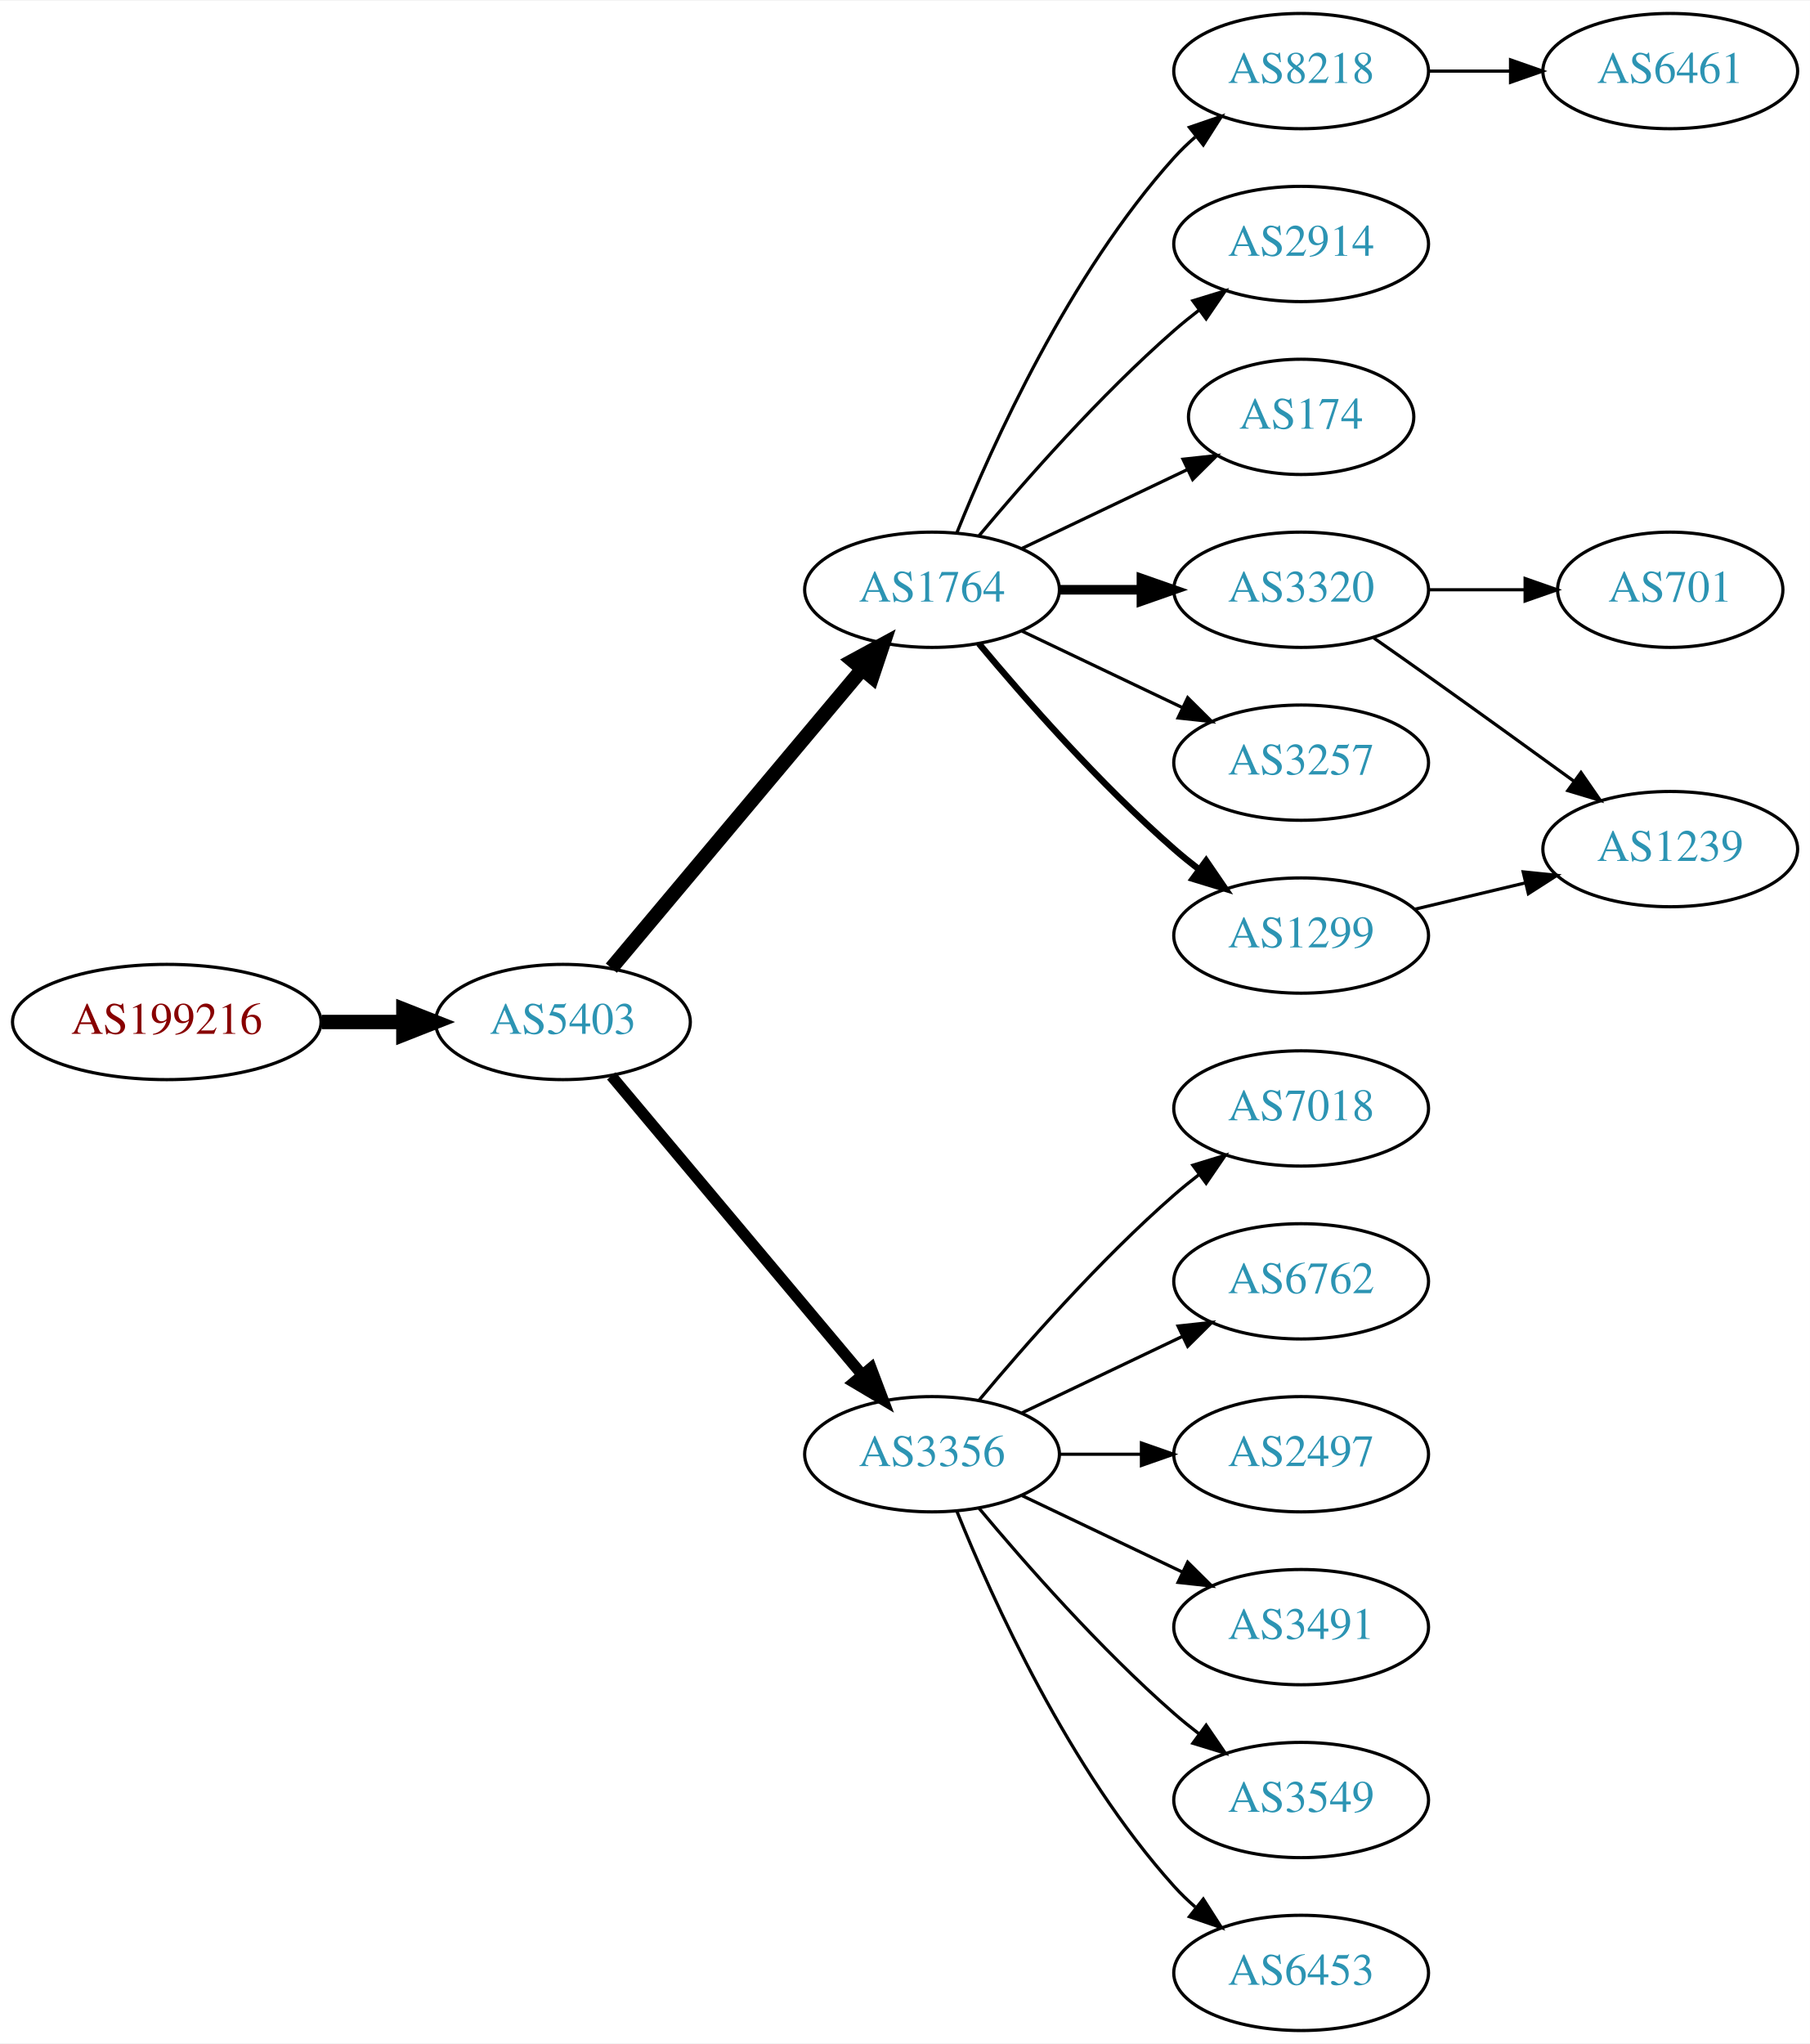
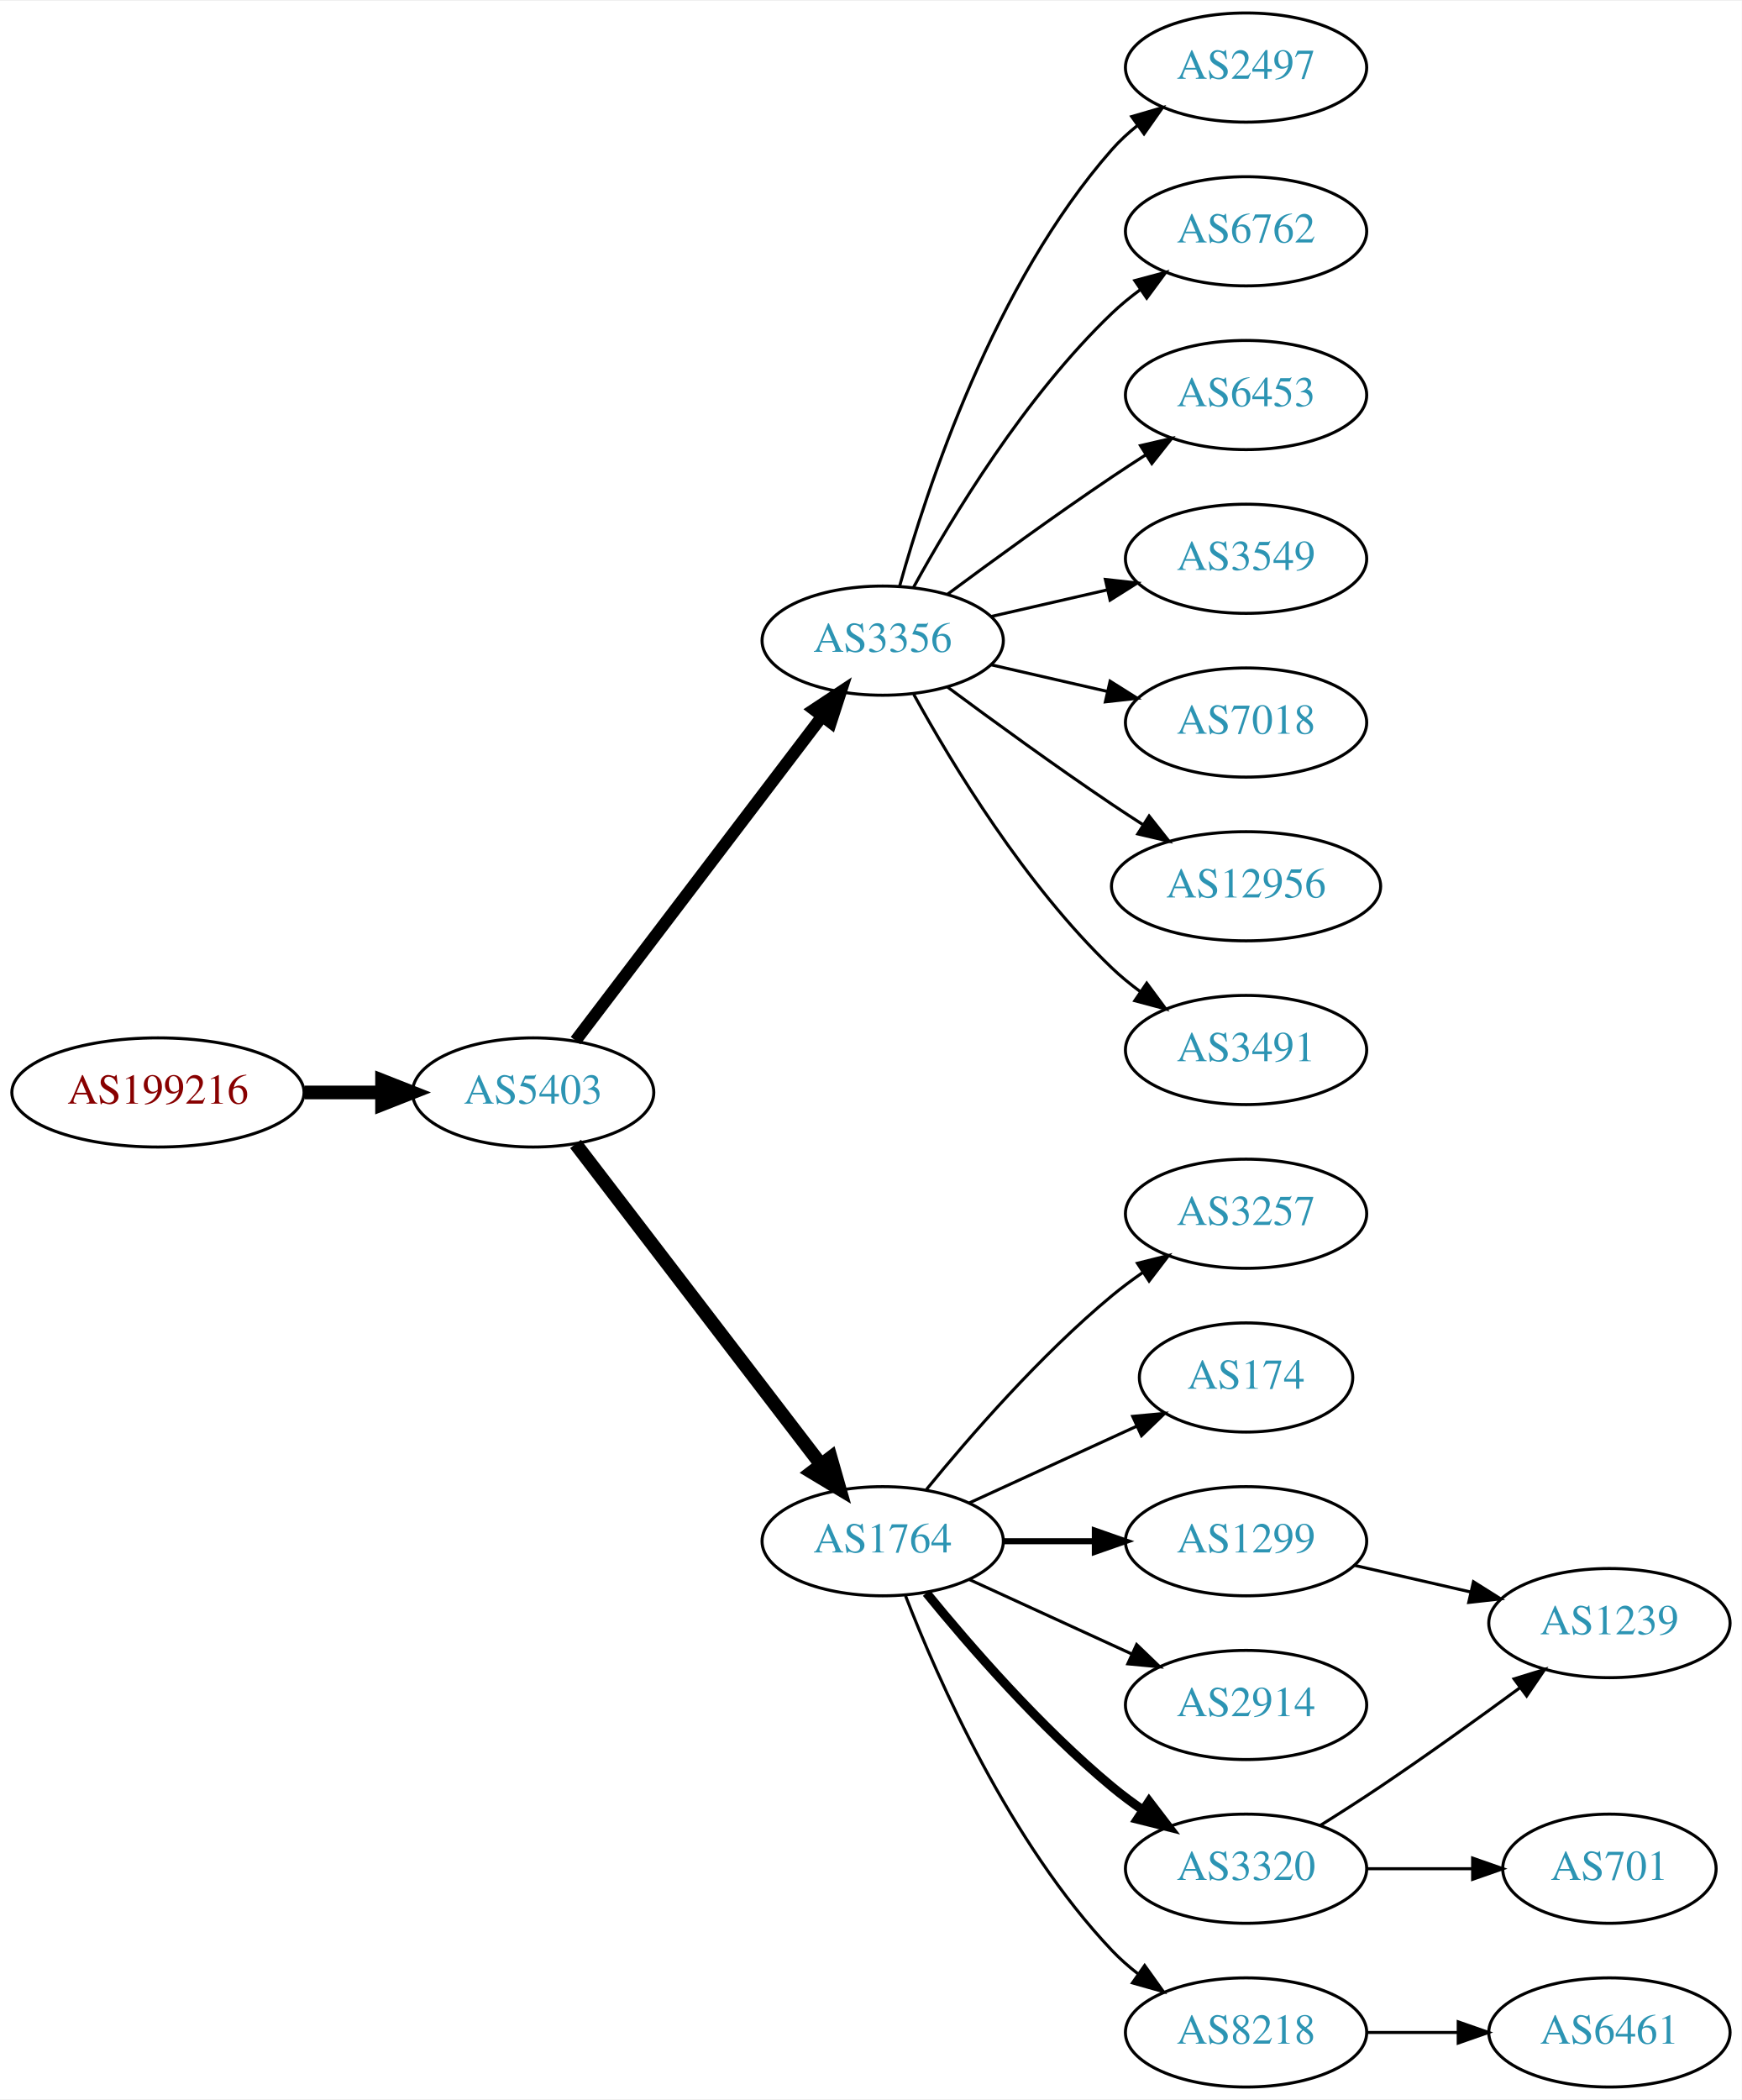
- <svg xmlns="http://www.w3.org/2000/svg" xmlns:xlink="http://www.w3.org/1999/xlink" width="565pt" height="638pt" viewBox="0.00 0.00 565.36 638.00">
-   <g id="graph0" class="graph" transform="scale(1 1) rotate(0) translate(4 634)">
-     <polygon fill="white" stroke="none" points="-4,4 -4,-634 561.363,-634 561.363,4 -4,4" />
+ <svg xmlns="http://www.w3.org/2000/svg" xmlns:xlink="http://www.w3.org/1999/xlink" width="574pt" height="692pt" viewBox="0.00 0.00 574.46 692.00">
+   <g id="graph0" class="graph" transform="scale(1 1) rotate(0) translate(4 688)">
+     <polygon fill="white" stroke="none" points="-4,4 -4,-688 570.463,-688 570.463,4 -4,4" />
    <g id="node1" class="node">
      <g id="a_node1">
        <a xlink:href="/asn/199216" xlink:title="AS199216 ~ Compass-Verlag GmbH [AT]">
-           <ellipse fill="#ffffff" stroke="black" cx="48.096" cy="-315" rx="48.192" ry="18" />
-           <text text-anchor="middle" x="48.096" y="-311.3" font-family="Times,serif" font-size="14.00" fill="#880000">AS199216</text>
+           <ellipse fill="#ffffff" stroke="black" cx="48.096" cy="-328" rx="48.192" ry="18" />
+           <text text-anchor="middle" x="48.096" y="-324.3" font-family="Times,serif" font-size="14.00" fill="#880000">AS199216</text>
        </a>
      </g>
    </g>
    <g id="node2" class="node">
      <g id="a_node2">
        <a xlink:href="/asn/5403" xlink:title="AS5403 ~ AS5403 [AT]">
-           <ellipse fill="#ffffff" stroke="black" cx="171.838" cy="-315" rx="39.794" ry="18" />
-           <text text-anchor="middle" x="171.838" y="-311.3" font-family="Times,serif" font-size="14.00" fill="#2c94b3">AS5403</text>
+           <ellipse fill="#ffffff" stroke="black" cx="171.838" cy="-328" rx="39.794" ry="18" />
+           <text text-anchor="middle" x="171.838" y="-324.3" font-family="Times,serif" font-size="14.00" fill="#2c94b3">AS5403</text>
        </a>
      </g>
    </g>
    <g id="edge1" class="edge">
-       <path fill="none" stroke="black" stroke-width="4.5" d="M96.513,-315C104.867,-315 113.577,-315 121.969,-315" />
-       <polygon fill="black" stroke="black" stroke-width="4.5" points="122.004,-318.938 132.004,-315 122.004,-311.063 122.004,-318.938" />
+       <path fill="none" stroke="black" stroke-width="4.5" d="M96.513,-328C104.867,-328 113.577,-328 121.969,-328" />
+       <polygon fill="black" stroke="black" stroke-width="4.5" points="122.004,-331.938 132.004,-328 122.004,-324.063 122.004,-331.938" />
    </g>
    <g id="node3" class="node">
      <g id="a_node3">
-         <a xlink:href="/asn/1764" xlink:title="AS1764 ~ NEXTLAYER-AS [AT]">
-           <ellipse fill="#ffffff" stroke="black" cx="287.131" cy="-450" rx="39.794" ry="18" />
-           <text text-anchor="middle" x="287.131" y="-446.3" font-family="Times,serif" font-size="14.00" fill="#2c94b3">AS1764</text>
+         <a xlink:href="/asn/3356" xlink:title="AS3356 ~ Level 3 Parent, LLC [US]">
+           <ellipse fill="#ffffff" stroke="black" cx="287.131" cy="-477" rx="39.794" ry="18" />
+           <text text-anchor="middle" x="287.131" y="-473.3" font-family="Times,serif" font-size="14.00" fill="#2c94b3">AS3356</text>
        </a>
      </g>
    </g>
    <g id="edge2" class="edge">
-       <path fill="none" stroke="black" stroke-width="4.5" d="M186.958,-331.825C206.632,-355.269 242.436,-397.934 265.215,-425.076" />
-       <polygon fill="black" stroke="black" stroke-width="4.5" points="262.389,-427.834 271.833,-432.963 268.421,-422.772 262.389,-427.834" />
+       <path fill="none" stroke="black" stroke-width="4" d="M185.834,-345.092C205.81,-371.364 244.161,-421.802 267.217,-452.125" />
+       <polygon fill="black" stroke="black" stroke-width="4" points="264.448,-454.265 273.286,-460.107 270.02,-450.028 264.448,-454.265" />
    </g>
    <g id="node4" class="node">
      <g id="a_node4">
-         <a xlink:href="/asn/3356" xlink:title="AS3356 ~ Level 3 Parent, LLC [US]">
+         <a xlink:href="/asn/1764" xlink:title="AS1764 ~ NEXTLAYER-AS [AT]">
          <ellipse fill="#ffffff" stroke="black" cx="287.131" cy="-180" rx="39.794" ry="18" />
-           <text text-anchor="middle" x="287.131" y="-176.3" font-family="Times,serif" font-size="14.00" fill="#2c94b3">AS3356</text>
+           <text text-anchor="middle" x="287.131" y="-176.3" font-family="Times,serif" font-size="14.00" fill="#2c94b3">AS1764</text>
        </a>
      </g>
    </g>
    <g id="edge3" class="edge">
-       <path fill="none" stroke="black" stroke-width="3.5" d="M186.958,-298.175C206.632,-274.731 242.436,-232.066 265.215,-204.924" />
-       <polygon fill="black" stroke="black" stroke-width="3.5" points="268.086,-206.947 271.833,-197.037 262.724,-202.447 268.086,-206.947" />
+       <path fill="none" stroke="black" stroke-width="4.5" d="M185.834,-311.023C205.704,-285.066 243.753,-235.36 266.848,-205.191" />
+       <polygon fill="black" stroke="black" stroke-width="4.5" points="269.985,-207.569 272.937,-197.235 263.732,-202.783 269.985,-207.569" />
    </g>
    <g id="node5" class="node">
      <g id="a_node5">
-         <a xlink:href="/asn/8218" xlink:title="AS8218 ~ legacy Neotelecoms [FR]">
-           <ellipse fill="#ffffff" stroke="black" cx="402.424" cy="-612" rx="39.794" ry="18" />
-           <text text-anchor="middle" x="402.424" y="-608.3" font-family="Times,serif" font-size="14.00" fill="#2c94b3">AS8218</text>
+         <a xlink:href="/asn/2497" xlink:title="AS2497 ~ Internet Initiative Japan Inc. [JP]">
+           <ellipse fill="#ffffff" stroke="black" cx="406.973" cy="-666" rx="39.794" ry="18" />
+           <text text-anchor="middle" x="406.973" y="-662.3" font-family="Times,serif" font-size="14.00" fill="#2c94b3">AS2497</text>
        </a>
      </g>
    </g>
    <g id="edge4" class="edge">
-       <path fill="none" stroke="black" d="M294.879,-467.787C305.93,-495.243 329.983,-548.578 362.777,-585 364.78,-587.224 366.999,-589.363 369.331,-591.397" />
-       <polygon fill="black" stroke="black" points="367.529,-594.433 377.55,-597.873 371.862,-588.935 367.529,-594.433" />
+       <path fill="none" stroke="black" d="M292.704,-494.946C301.61,-526.995 323.894,-594.842 362.777,-639 365.261,-641.821 368.111,-644.449 371.137,-646.871" />
+       <polygon fill="black" stroke="black" points="369.254,-649.828 379.426,-652.791 373.322,-644.131 369.254,-649.828" />
    </g>
    <g id="node6" class="node">
      <g id="a_node6">
-         <a xlink:href="/asn/2914" xlink:title="AS2914 ~ NTT America, Inc. [US]">
-           <ellipse fill="#ffffff" stroke="black" cx="402.424" cy="-558" rx="39.794" ry="18" />
-           <text text-anchor="middle" x="402.424" y="-554.3" font-family="Times,serif" font-size="14.00" fill="#2c94b3">AS2914</text>
+         <a xlink:href="/asn/6762" xlink:title="AS6762 ~ TELECOM ITALIA SPARKLE S.p.A. [IT]">
+           <ellipse fill="#ffffff" stroke="black" cx="406.973" cy="-612" rx="39.794" ry="18" />
+           <text text-anchor="middle" x="406.973" y="-608.3" font-family="Times,serif" font-size="14.00" fill="#2c94b3">AS6762</text>
        </a>
      </g>
    </g>
    <g id="edge5" class="edge">
-       <path fill="none" stroke="black" d="M301.761,-466.817C316.044,-483.929 339.59,-510.745 362.777,-531 365.243,-533.154 367.882,-535.294 370.579,-537.372" />
-       <polygon fill="black" stroke="black" points="368.604,-540.264 378.733,-543.37 372.752,-534.625 368.604,-540.264" />
+       <path fill="none" stroke="black" d="M297.372,-494.713C309.918,-517.561 334.095,-557.611 362.777,-585 365.646,-587.739 368.834,-590.347 372.144,-592.785" />
+       <polygon fill="black" stroke="black" points="370.267,-595.742 380.503,-598.477 374.207,-589.956 370.267,-595.742" />
    </g>
    <g id="node7" class="node">
      <g id="a_node7">
-         <a xlink:href="/asn/174" xlink:title="AS174 ~ Cogent Communications [US]">
-           <ellipse fill="#ffffff" stroke="black" cx="402.424" cy="-504" rx="35.194" ry="18" />
-           <text text-anchor="middle" x="402.424" y="-500.3" font-family="Times,serif" font-size="14.00" fill="#2c94b3">AS174</text>
+         <a xlink:href="/asn/6453" xlink:title="AS6453 ~ TATA COMMUNICATIONS (AMERICA) INC [US]">
+           <ellipse fill="#ffffff" stroke="black" cx="406.973" cy="-558" rx="39.794" ry="18" />
+           <text text-anchor="middle" x="406.973" y="-554.3" font-family="Times,serif" font-size="14.00" fill="#2c94b3">AS6453</text>
        </a>
      </g>
    </g>
    <g id="edge6" class="edge">
-       <path fill="none" stroke="black" d="M315.267,-462.934C330.699,-470.29 350.185,-479.577 366.72,-487.459" />
-       <polygon fill="black" stroke="black" points="365.529,-490.768 376.062,-491.911 368.54,-484.449 365.529,-490.768" />
+       <path fill="none" stroke="black" d="M308.461,-492.277C323.324,-503.304 344.068,-518.407 362.777,-531 366.326,-533.389 370.077,-535.839 373.825,-538.242" />
+       <polygon fill="black" stroke="black" points="372.151,-541.325 382.474,-543.712 375.893,-535.409 372.151,-541.325" />
    </g>
    <g id="node8" class="node">
      <g id="a_node8">
-         <a xlink:href="/asn/3320" xlink:title="AS3320 ~ DTAG [DE]">
-           <ellipse fill="#ffffff" stroke="black" cx="402.424" cy="-450" rx="39.794" ry="18" />
-           <text text-anchor="middle" x="402.424" y="-446.3" font-family="Times,serif" font-size="14.00" fill="#2c94b3">AS3320</text>
+         <a xlink:href="/asn/3549" xlink:title="AS3549 ~ Level 3 Parent, LLC [US]">
+           <ellipse fill="#ffffff" stroke="black" cx="406.973" cy="-504" rx="39.794" ry="18" />
+           <text text-anchor="middle" x="406.973" y="-500.3" font-family="Times,serif" font-size="14.00" fill="#2c94b3">AS3549</text>
        </a>
      </g>
    </g>
    <g id="edge7" class="edge">
-       <path fill="none" stroke="black" stroke-width="3" d="M326.803,-450C335.006,-450 343.77,-450 352.302,-450" />
-       <polygon fill="black" stroke="black" stroke-width="3" points="352.541,-453.5 362.541,-450 352.541,-446.5 352.541,-453.5" />
+       <path fill="none" stroke="black" d="M322.85,-484.955C334.85,-487.704 348.471,-490.825 361.164,-493.733" />
+       <polygon fill="black" stroke="black" points="360.566,-497.187 371.095,-496.009 362.129,-490.364 360.566,-497.187" />
    </g>
    <g id="node9" class="node">
      <g id="a_node9">
-         <a xlink:href="/asn/3257" xlink:title="AS3257 ~ GTT [DE]">
-           <ellipse fill="#ffffff" stroke="black" cx="402.424" cy="-396" rx="39.794" ry="18" />
-           <text text-anchor="middle" x="402.424" y="-392.3" font-family="Times,serif" font-size="14.00" fill="#2c94b3">AS3257</text>
+         <a xlink:href="/asn/7018" xlink:title="AS7018 ~ AT&amp;T Services, Inc. [US]">
+           <ellipse fill="#ffffff" stroke="black" cx="406.973" cy="-450" rx="39.794" ry="18" />
+           <text text-anchor="middle" x="406.973" y="-446.3" font-family="Times,serif" font-size="14.00" fill="#2c94b3">AS7018</text>
        </a>
      </g>
    </g>
    <g id="edge8" class="edge">
-       <path fill="none" stroke="black" d="M315.267,-437.066C330.261,-429.919 349.082,-420.948 365.306,-413.215" />
-       <polygon fill="black" stroke="black" points="366.988,-416.291 374.509,-408.829 363.976,-409.972 366.988,-416.291" />
+       <path fill="none" stroke="black" d="M322.85,-469.045C334.85,-466.296 348.471,-463.175 361.164,-460.267" />
+       <polygon fill="black" stroke="black" points="362.129,-463.636 371.095,-457.991 360.566,-456.813 362.129,-463.636" />
    </g>
    <g id="node10" class="node">
      <g id="a_node10">
-         <a xlink:href="/asn/1299" xlink:title="AS1299 ~ Telia Carrier [EU]">
-           <ellipse fill="#ffffff" stroke="black" cx="402.424" cy="-342" rx="39.794" ry="18" />
-           <text text-anchor="middle" x="402.424" y="-338.3" font-family="Times,serif" font-size="14.00" fill="#2c94b3">AS1299</text>
+         <a xlink:href="/asn/12956" xlink:title="AS12956 ~ TELXIUS [ES]">
+           <ellipse fill="#ffffff" stroke="black" cx="406.973" cy="-396" rx="44.393" ry="18" />
+           <text text-anchor="middle" x="406.973" y="-392.3" font-family="Times,serif" font-size="14.00" fill="#2c94b3">AS12956</text>
        </a>
      </g>
    </g>
    <g id="edge9" class="edge">
-       <path fill="none" stroke="black" stroke-width="2" d="M301.761,-433.183C316.044,-416.071 339.59,-389.255 362.777,-369 365.243,-366.846 367.882,-364.706 370.579,-362.628" />
-       <polygon fill="black" stroke="black" stroke-width="2" points="372.752,-365.375 378.733,-356.63 368.604,-359.736 372.752,-365.375" />
+       <path fill="none" stroke="black" d="M308.461,-461.723C323.324,-450.696 344.068,-435.593 362.777,-423 366.067,-420.785 369.53,-418.518 373.004,-416.285" />
+       <polygon fill="black" stroke="black" points="375.001,-419.163 381.572,-410.852 371.252,-413.252 375.001,-419.163" />
+     </g>
+     <g id="node11" class="node">
+       <g id="a_node11">
+         <a xlink:href="/asn/3491" xlink:title="AS3491 ~ PCCW Global, Inc. [US]">
+           <ellipse fill="#ffffff" stroke="black" cx="406.973" cy="-342" rx="39.794" ry="18" />
+           <text text-anchor="middle" x="406.973" y="-338.3" font-family="Times,serif" font-size="14.00" fill="#2c94b3">AS3491</text>
+         </a>
+       </g>
+     </g>
+     <g id="edge10" class="edge">
+       <path fill="none" stroke="black" d="M297.372,-459.287C309.918,-436.439 334.095,-396.389 362.777,-369 365.646,-366.261 368.834,-363.653 372.144,-361.215" />
+       <polygon fill="black" stroke="black" points="374.207,-364.044 380.503,-355.523 370.267,-358.258 374.207,-364.044" />
    </g>
    <g id="node12" class="node">
      <g id="a_node12">
-         <a xlink:href="/asn/7018" xlink:title="AS7018 ~ AT&amp;T Services, Inc. [US]">
-           <ellipse fill="#ffffff" stroke="black" cx="402.424" cy="-288" rx="39.794" ry="18" />
-           <text text-anchor="middle" x="402.424" y="-284.3" font-family="Times,serif" font-size="14.00" fill="#2c94b3">AS7018</text>
+         <a xlink:href="/asn/3257" xlink:title="AS3257 ~ GTT [DE]">
+           <ellipse fill="#ffffff" stroke="black" cx="406.973" cy="-288" rx="39.794" ry="18" />
+           <text text-anchor="middle" x="406.973" y="-284.3" font-family="Times,serif" font-size="14.00" fill="#2c94b3">AS3257</text>
        </a>
      </g>
    </g>
    <g id="edge11" class="edge">
-       <path fill="none" stroke="black" d="M301.761,-196.817C316.044,-213.929 339.59,-240.745 362.777,-261 365.243,-263.154 367.882,-265.294 370.579,-267.372" />
-       <polygon fill="black" stroke="black" points="368.604,-270.264 378.733,-273.37 372.752,-264.625 368.604,-270.264" />
+       <path fill="none" stroke="black" d="M301.55,-197.065C315.665,-214.375 339.079,-241.345 362.777,-261 365.994,-263.668 369.494,-266.27 373.065,-268.741" />
+       <polygon fill="black" stroke="black" points="371.143,-271.666 381.421,-274.236 374.988,-265.817 371.143,-271.666" />
    </g>
    <g id="node13" class="node">
      <g id="a_node13">
-         <a xlink:href="/asn/6762" xlink:title="AS6762 ~ TELECOM ITALIA SPARKLE S.p.A. [IT]">
-           <ellipse fill="#ffffff" stroke="black" cx="402.424" cy="-234" rx="39.794" ry="18" />
-           <text text-anchor="middle" x="402.424" y="-230.3" font-family="Times,serif" font-size="14.00" fill="#2c94b3">AS6762</text>
+         <a xlink:href="/asn/174" xlink:title="AS174 ~ Cogent Communications [US]">
+           <ellipse fill="#ffffff" stroke="black" cx="406.973" cy="-234" rx="35.194" ry="18" />
+           <text text-anchor="middle" x="406.973" y="-230.3" font-family="Times,serif" font-size="14.00" fill="#2c94b3">AS174</text>
        </a>
      </g>
    </g>
    <g id="edge12" class="edge">
-       <path fill="none" stroke="black" d="M315.267,-192.934C330.261,-200.081 349.082,-209.052 365.306,-216.785" />
-       <polygon fill="black" stroke="black" points="363.976,-220.028 374.509,-221.171 366.988,-213.709 363.976,-220.028" />
+       <path fill="none" stroke="black" d="M315.76,-192.661C332.176,-200.183 353.158,-209.798 370.754,-217.861" />
+       <polygon fill="black" stroke="black" points="369.583,-221.174 380.132,-222.158 372.499,-214.811 369.583,-221.174" />
    </g>
    <g id="node14" class="node">
      <g id="a_node14">
-         <a xlink:href="/asn/2497" xlink:title="AS2497 ~ Internet Initiative Japan Inc. [JP]">
-           <ellipse fill="#ffffff" stroke="black" cx="402.424" cy="-180" rx="39.794" ry="18" />
-           <text text-anchor="middle" x="402.424" y="-176.3" font-family="Times,serif" font-size="14.00" fill="#2c94b3">AS2497</text>
+         <a xlink:href="/asn/1299" xlink:title="AS1299 ~ Telia Carrier [EU]">
+           <ellipse fill="#ffffff" stroke="black" cx="406.973" cy="-180" rx="39.794" ry="18" />
+           <text text-anchor="middle" x="406.973" y="-176.3" font-family="Times,serif" font-size="14.00" fill="#2c94b3">AS1299</text>
        </a>
      </g>
    </g>
    <g id="edge13" class="edge">
-       <path fill="none" stroke="black" d="M326.803,-180C335.006,-180 343.77,-180 352.302,-180" />
-       <polygon fill="black" stroke="black" points="352.541,-183.5 362.541,-180 352.541,-176.5 352.541,-183.5" />
+       <path fill="none" stroke="black" stroke-width="2" d="M327.044,-180C336.597,-180 346.947,-180 356.909,-180" />
+       <polygon fill="black" stroke="black" stroke-width="2" points="357.102,-183.5 367.102,-180 357.102,-176.5 357.102,-183.5" />
    </g>
    <g id="node15" class="node">
      <g id="a_node15">
-         <a xlink:href="/asn/3491" xlink:title="AS3491 ~ PCCW Global, Inc. [US]">
-           <ellipse fill="#ffffff" stroke="black" cx="402.424" cy="-126" rx="39.794" ry="18" />
-           <text text-anchor="middle" x="402.424" y="-122.3" font-family="Times,serif" font-size="14.00" fill="#2c94b3">AS3491</text>
+         <a xlink:href="/asn/2914" xlink:title="AS2914 ~ NTT America, Inc. [US]">
+           <ellipse fill="#ffffff" stroke="black" cx="406.973" cy="-126" rx="39.794" ry="18" />
+           <text text-anchor="middle" x="406.973" y="-122.3" font-family="Times,serif" font-size="14.00" fill="#2c94b3">AS2914</text>
        </a>
      </g>
    </g>
    <g id="edge14" class="edge">
-       <path fill="none" stroke="black" d="M315.267,-167.066C330.261,-159.919 349.082,-150.948 365.306,-143.215" />
-       <polygon fill="black" stroke="black" points="366.988,-146.291 374.509,-138.829 363.976,-139.972 366.988,-146.291" />
+       <path fill="none" stroke="black" d="M315.76,-167.339C331.717,-160.027 351.987,-150.739 369.27,-142.819" />
+       <polygon fill="black" stroke="black" points="370.885,-145.929 378.518,-138.581 367.969,-139.565 370.885,-145.929" />
    </g>
    <g id="node16" class="node">
      <g id="a_node16">
-         <a xlink:href="/asn/3549" xlink:title="AS3549 ~ Level 3 Parent, LLC [US]">
-           <ellipse fill="#ffffff" stroke="black" cx="402.424" cy="-72" rx="39.794" ry="18" />
-           <text text-anchor="middle" x="402.424" y="-68.3" font-family="Times,serif" font-size="14.00" fill="#2c94b3">AS3549</text>
+         <a xlink:href="/asn/3320" xlink:title="AS3320 ~ DTAG [DE]">
+           <ellipse fill="#ffffff" stroke="black" cx="406.973" cy="-72" rx="39.794" ry="18" />
+           <text text-anchor="middle" x="406.973" y="-68.3" font-family="Times,serif" font-size="14.00" fill="#2c94b3">AS3320</text>
        </a>
      </g>
    </g>
    <g id="edge15" class="edge">
-       <path fill="none" stroke="black" d="M301.761,-163.183C316.044,-146.071 339.59,-119.255 362.777,-99 365.243,-96.846 367.882,-94.706 370.579,-92.628" />
-       <polygon fill="black" stroke="black" points="372.752,-95.375 378.733,-86.63 368.604,-89.736 372.752,-95.375" />
+       <path fill="none" stroke="black" stroke-width="3" d="M301.55,-162.935C315.665,-145.625 339.079,-118.655 362.777,-99 365.994,-96.332 369.494,-93.73 373.065,-91.259" />
+       <polygon fill="black" stroke="black" stroke-width="3" points="374.988,-94.183 381.421,-85.764 371.143,-88.334 374.988,-94.183" />
    </g>
    <g id="node17" class="node">
      <g id="a_node17">
-         <a xlink:href="/asn/6453" xlink:title="AS6453 ~ TATA COMMUNICATIONS (AMERICA) INC [US]">
-           <ellipse fill="#ffffff" stroke="black" cx="402.424" cy="-18" rx="39.794" ry="18" />
-           <text text-anchor="middle" x="402.424" y="-14.3" font-family="Times,serif" font-size="14.00" fill="#2c94b3">AS6453</text>
+         <a xlink:href="/asn/8218" xlink:title="AS8218 ~ legacy Neotelecoms [FR]">
+           <ellipse fill="#ffffff" stroke="black" cx="406.973" cy="-18" rx="39.794" ry="18" />
+           <text text-anchor="middle" x="406.973" y="-14.3" font-family="Times,serif" font-size="14.00" fill="#2c94b3">AS8218</text>
        </a>
      </g>
    </g>
    <g id="edge16" class="edge">
-       <path fill="none" stroke="black" d="M294.879,-162.213C305.93,-134.757 329.983,-81.422 362.777,-45 364.78,-42.776 366.999,-40.637 369.331,-38.603" />
-       <polygon fill="black" stroke="black" points="371.862,-41.065 377.55,-32.127 367.529,-35.567 371.862,-41.065" />
-     </g>
-     <g id="node11" class="node">
-       <g id="a_node11">
-         <a xlink:href="/asn/6461" xlink:title="AS6461 ~ Zayo Bandwidth [US]">
-           <ellipse fill="#ffffff" stroke="black" cx="517.717" cy="-612" rx="39.794" ry="18" />
-           <text text-anchor="middle" x="517.717" y="-608.3" font-family="Times,serif" font-size="14.00" fill="#2c94b3">AS6461</text>
-         </a>
-       </g>
-     </g>
-     <g id="edge10" class="edge">
-       <path fill="none" stroke="black" d="M442.096,-612C450.299,-612 459.063,-612 467.595,-612" />
-       <polygon fill="black" stroke="black" points="467.834,-615.5 477.834,-612 467.834,-608.5 467.834,-615.5" />
+       <path fill="none" stroke="black" d="M294.654,-162.006C305.404,-134.272 329.062,-80.571 362.777,-45 365.363,-42.272 368.281,-39.706 371.349,-37.323" />
+       <polygon fill="black" stroke="black" points="373.527,-40.069 379.697,-31.457 369.503,-34.342 373.527,-40.069" />
    </g>
    <g id="node18" class="node">
      <g id="a_node18">
-         <a xlink:href="/asn/701" xlink:title="AS701 ~ UUNET [US]">
-           <ellipse fill="#ffffff" stroke="black" cx="517.717" cy="-450" rx="35.194" ry="18" />
-           <text text-anchor="middle" x="517.717" y="-446.3" font-family="Times,serif" font-size="14.00" fill="#2c94b3">AS701</text>
+         <a xlink:href="/asn/1239" xlink:title="AS1239 ~ Sprint [US]">
+           <ellipse fill="#ffffff" stroke="black" cx="526.816" cy="-153" rx="39.794" ry="18" />
+           <text text-anchor="middle" x="526.816" y="-149.3" font-family="Times,serif" font-size="14.00" fill="#2c94b3">AS1239</text>
        </a>
      </g>
    </g>
    <g id="edge17" class="edge">
-       <path fill="none" stroke="black" d="M442.096,-450C451.801,-450 462.292,-450 472.255,-450" />
-       <polygon fill="black" stroke="black" points="472.391,-453.5 482.391,-450 472.391,-446.5 472.391,-453.5" />
+       <path fill="none" stroke="black" d="M442.693,-172.045C454.693,-169.296 468.314,-166.175 481.006,-163.267" />
+       <polygon fill="black" stroke="black" points="481.972,-166.636 490.938,-160.991 480.409,-159.813 481.972,-166.636" />
+     </g>
+     <g id="edge19" class="edge">
+       <path fill="none" stroke="black" d="M431.473,-86.288C437.915,-90.312 444.86,-94.753 451.17,-99 466.663,-109.429 483.553,-121.579 497.341,-131.709" />
+       <polygon fill="black" stroke="black" points="495.362,-134.599 505.486,-137.723 499.52,-128.967 495.362,-134.599" />
    </g>
    <g id="node19" class="node">
      <g id="a_node19">
-         <a xlink:href="/asn/1239" xlink:title="AS1239 ~ Sprint [US]">
-           <ellipse fill="#ffffff" stroke="black" cx="517.717" cy="-369" rx="39.794" ry="18" />
-           <text text-anchor="middle" x="517.717" y="-365.3" font-family="Times,serif" font-size="14.00" fill="#2c94b3">AS1239</text>
+         <a xlink:href="/asn/701" xlink:title="AS701 ~ UUNET [US]">
+           <ellipse fill="#ffffff" stroke="black" cx="526.816" cy="-72" rx="35.194" ry="18" />
+           <text text-anchor="middle" x="526.816" y="-68.3" font-family="Times,serif" font-size="14.00" fill="#2c94b3">AS701</text>
        </a>
      </g>
    </g>
    <g id="edge18" class="edge">
-       <path fill="none" stroke="black" d="M425.134,-434.926C430.67,-431.057 436.6,-426.889 442.07,-423 457.184,-412.255 473.919,-400.167 487.706,-390.156" />
-       <polygon fill="black" stroke="black" points="489.838,-392.933 495.869,-384.222 485.722,-387.271 489.838,-392.933" />
-     </g>
-     <g id="edge19" class="edge">
-       <path fill="none" stroke="black" d="M438.031,-350.248C448.902,-352.838 461.057,-355.735 472.499,-358.462" />
-       <polygon fill="black" stroke="black" points="471.783,-361.889 482.322,-360.803 473.405,-355.08 471.783,-361.889" />
+       <path fill="none" stroke="black" d="M446.886,-72C457.973,-72 470.132,-72 481.515,-72" />
+       <polygon fill="black" stroke="black" points="481.697,-75.5 491.696,-72 481.696,-68.5 481.697,-75.5" />
+     </g>
+     <g id="node20" class="node">
+       <g id="a_node20">
+         <a xlink:href="/asn/6461" xlink:title="AS6461 ~ Zayo Bandwidth [US]">
+           <ellipse fill="#ffffff" stroke="black" cx="526.816" cy="-18" rx="39.794" ry="18" />
+           <text text-anchor="middle" x="526.816" y="-14.3" font-family="Times,serif" font-size="14.00" fill="#2c94b3">AS6461</text>
+         </a>
+       </g>
+     </g>
+     <g id="edge20" class="edge">
+       <path fill="none" stroke="black" d="M446.886,-18C456.439,-18 466.789,-18 476.752,-18" />
+       <polygon fill="black" stroke="black" points="476.944,-21.5 486.944,-18 476.944,-14.5 476.944,-21.5" />
    </g>
  </g>
</svg>
